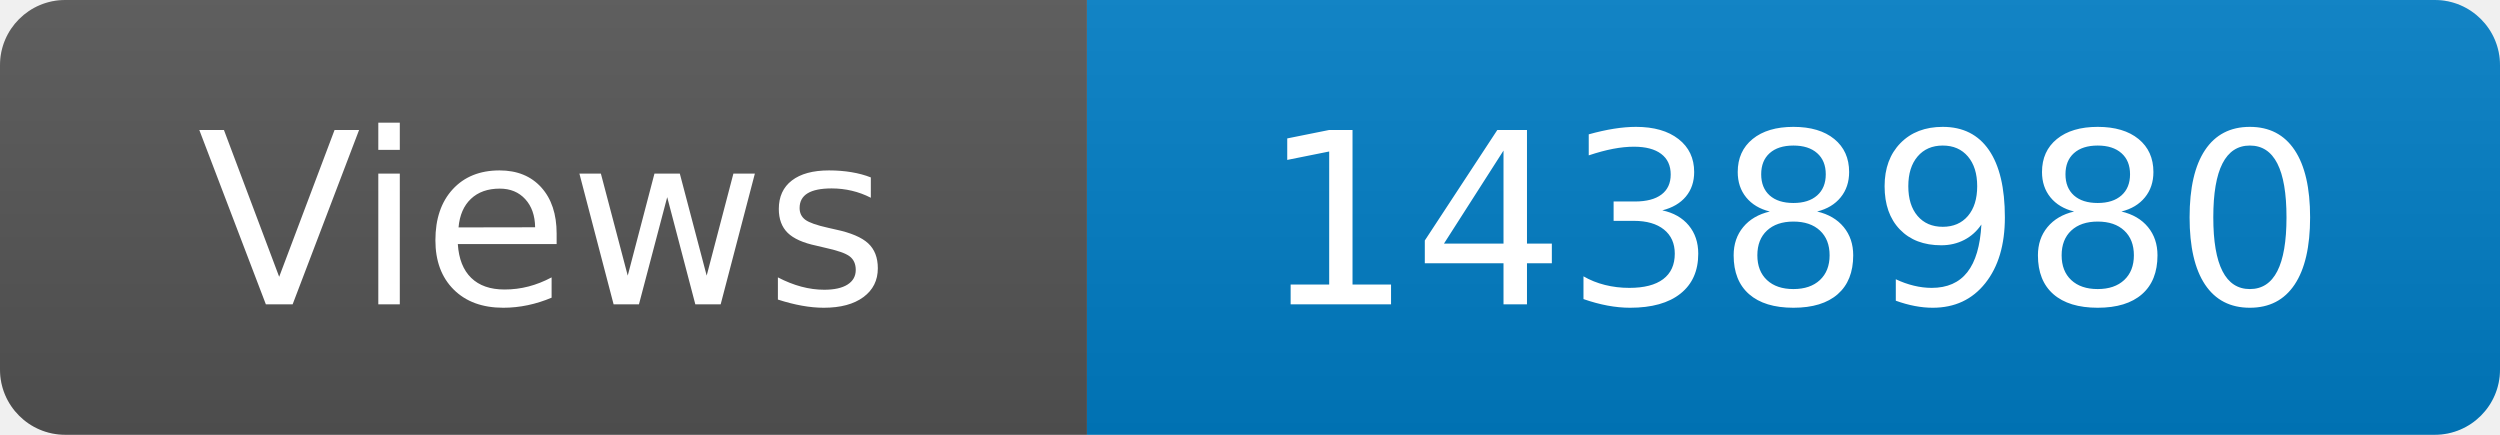
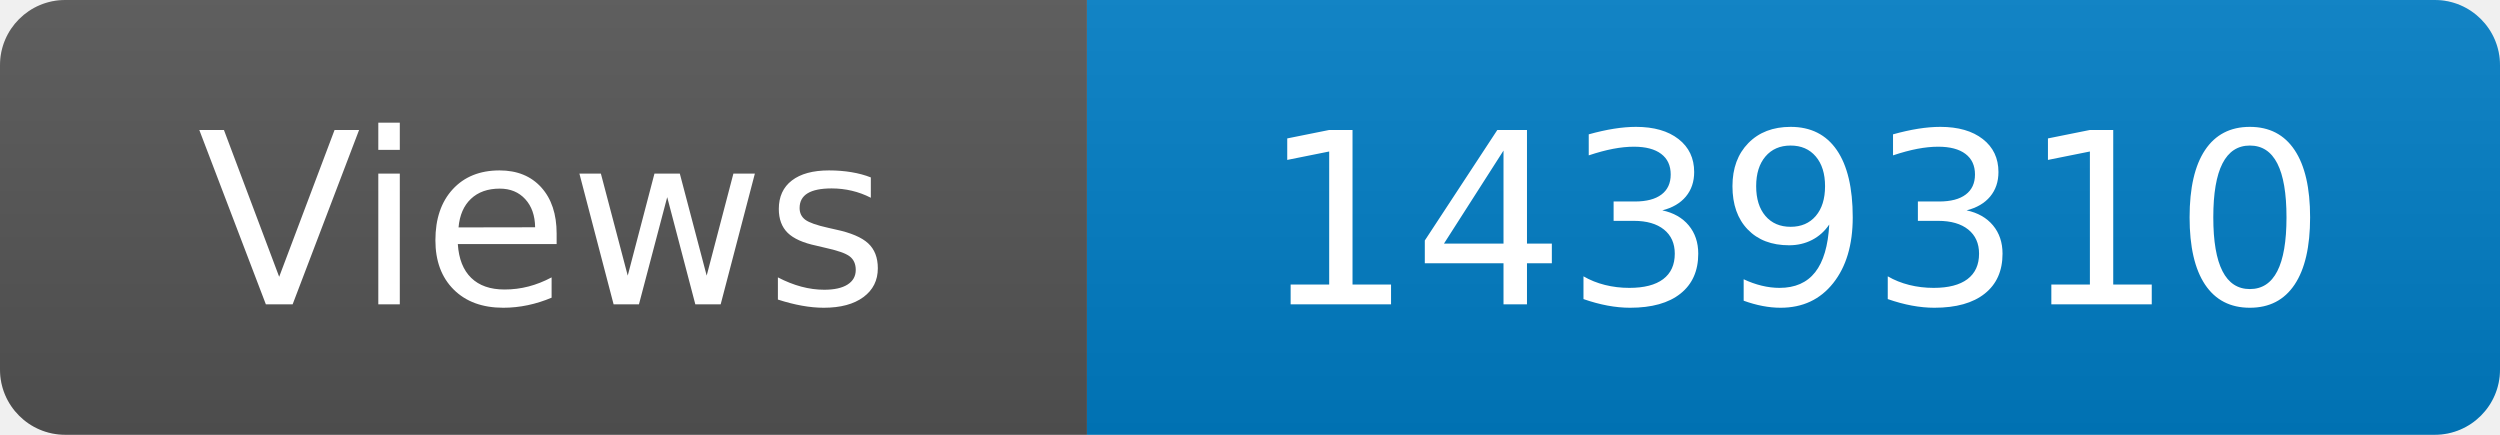
<svg xmlns="http://www.w3.org/2000/svg" width="115" height="20" role="img" aria-label="Maintained?: yes">
  <linearGradient id="s" x2="0" y2="100%">
    <stop offset="0" stop-color="#bbb" stop-opacity=".1" />
    <stop offset="1" stop-opacity=".1" />
  </linearGradient>
  <clipPath id="r">
    <rect width="115" height="20" rx="3" fill="#fff" />
  </clipPath>
  <g clip-path="url(#r)">
    <rect width="50" height="20" fill="#555" />
    <rect x="50" width="160" height="20" fill="#007ec6" />
    <rect width="115" height="20" fill="url(#s)" />
  </g>
  <g fill="#fff" text-anchor="middle" font-family="Verdana,Geneva,DejaVu Sans,sans-serif" font-size="110">
    <text x="250" y="140" transform="scale(.1)" fill="#fff">Views</text>
-     <text x="825" y="140" transform="scale(.1)" fill="#fff">1438980</text>
+     <text x="825" y="140" transform="scale(.1)" fill="#fff">1439310</text>
  </g>
</svg>
